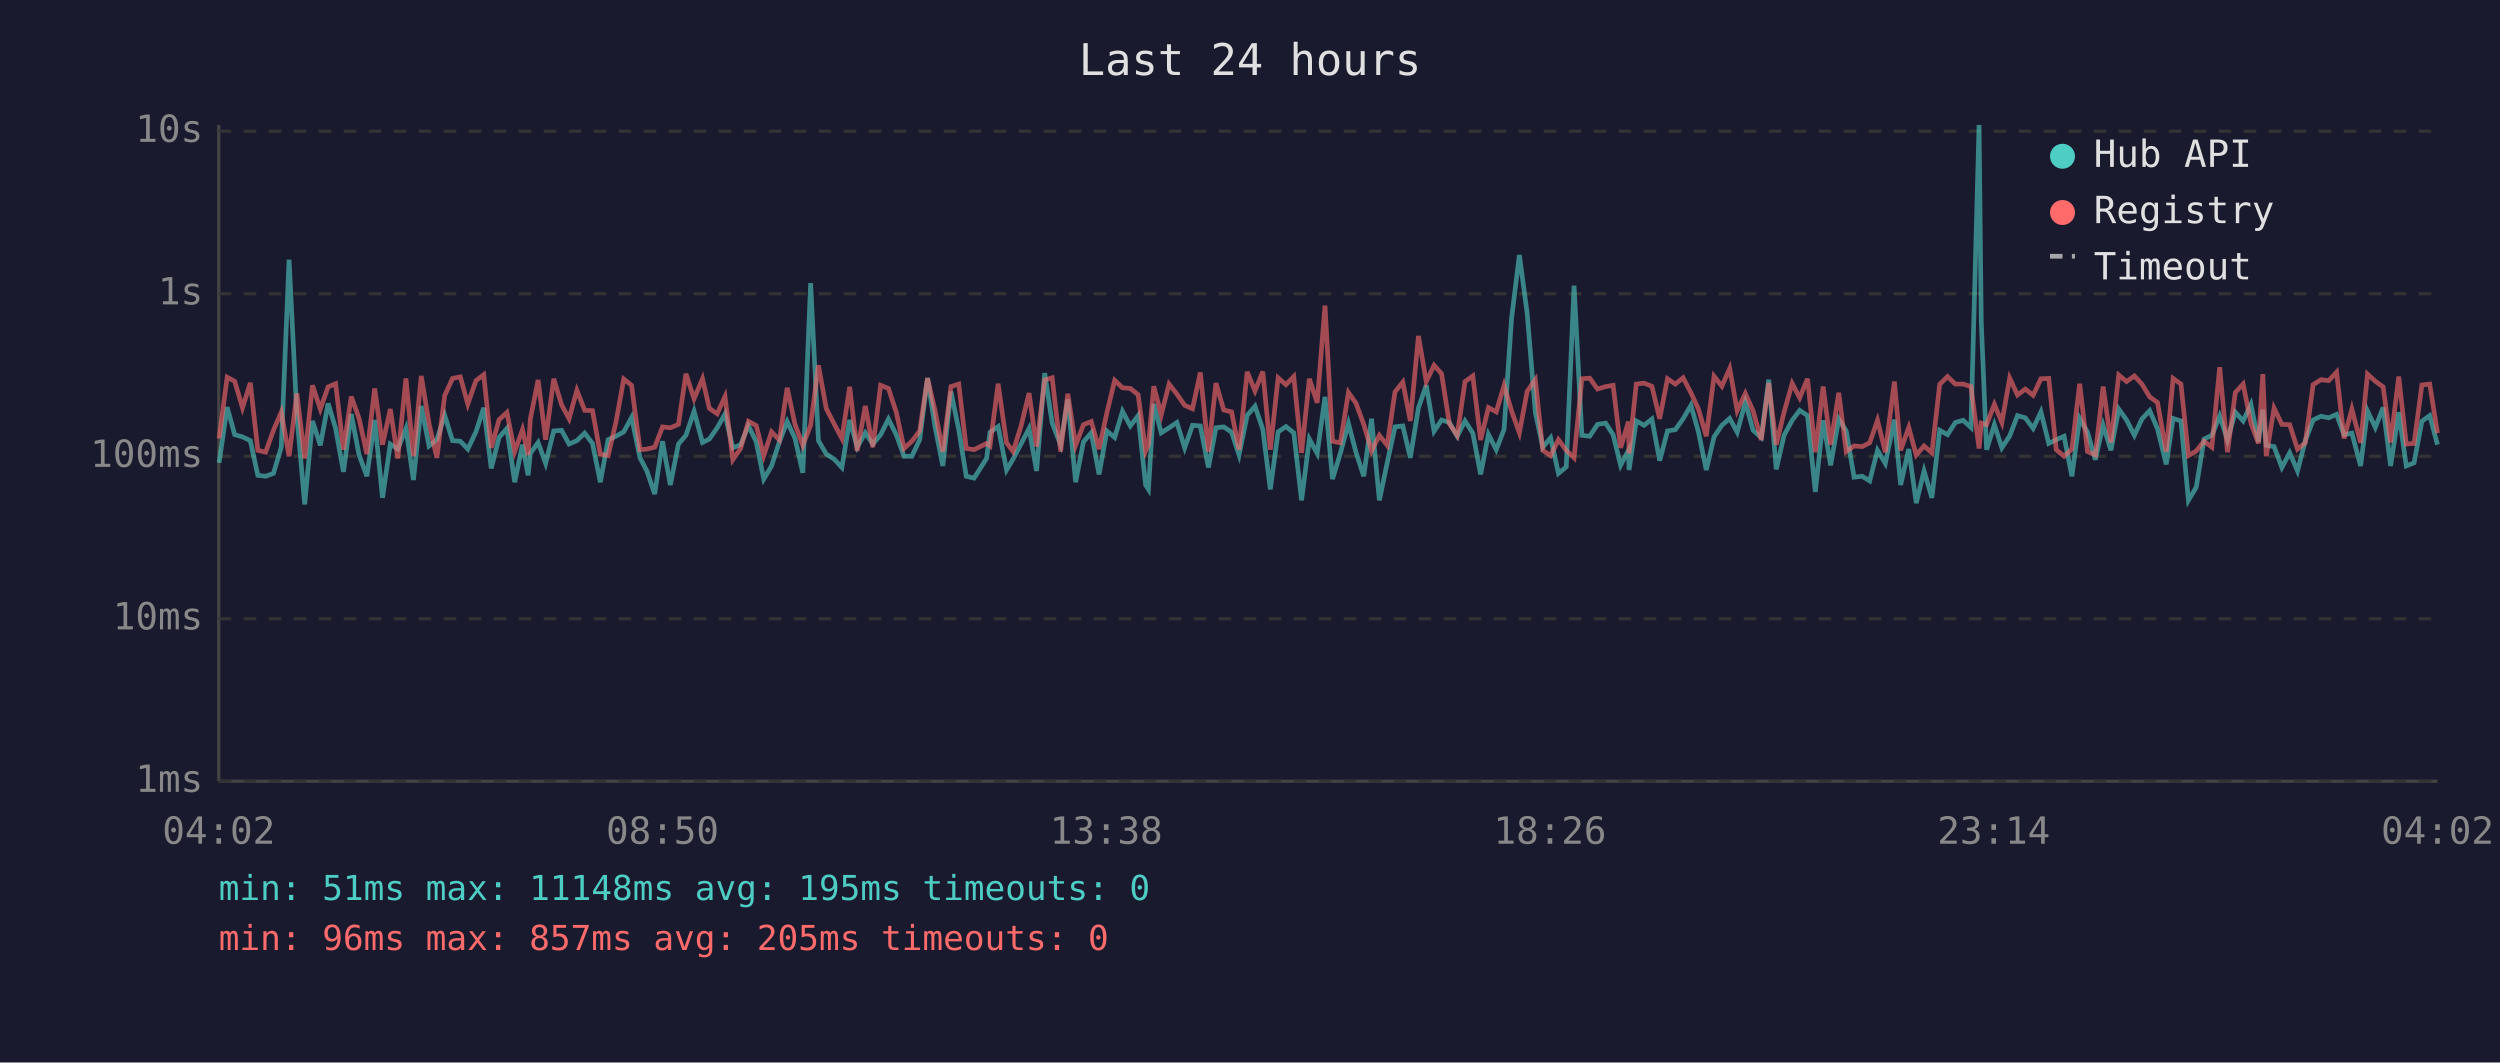
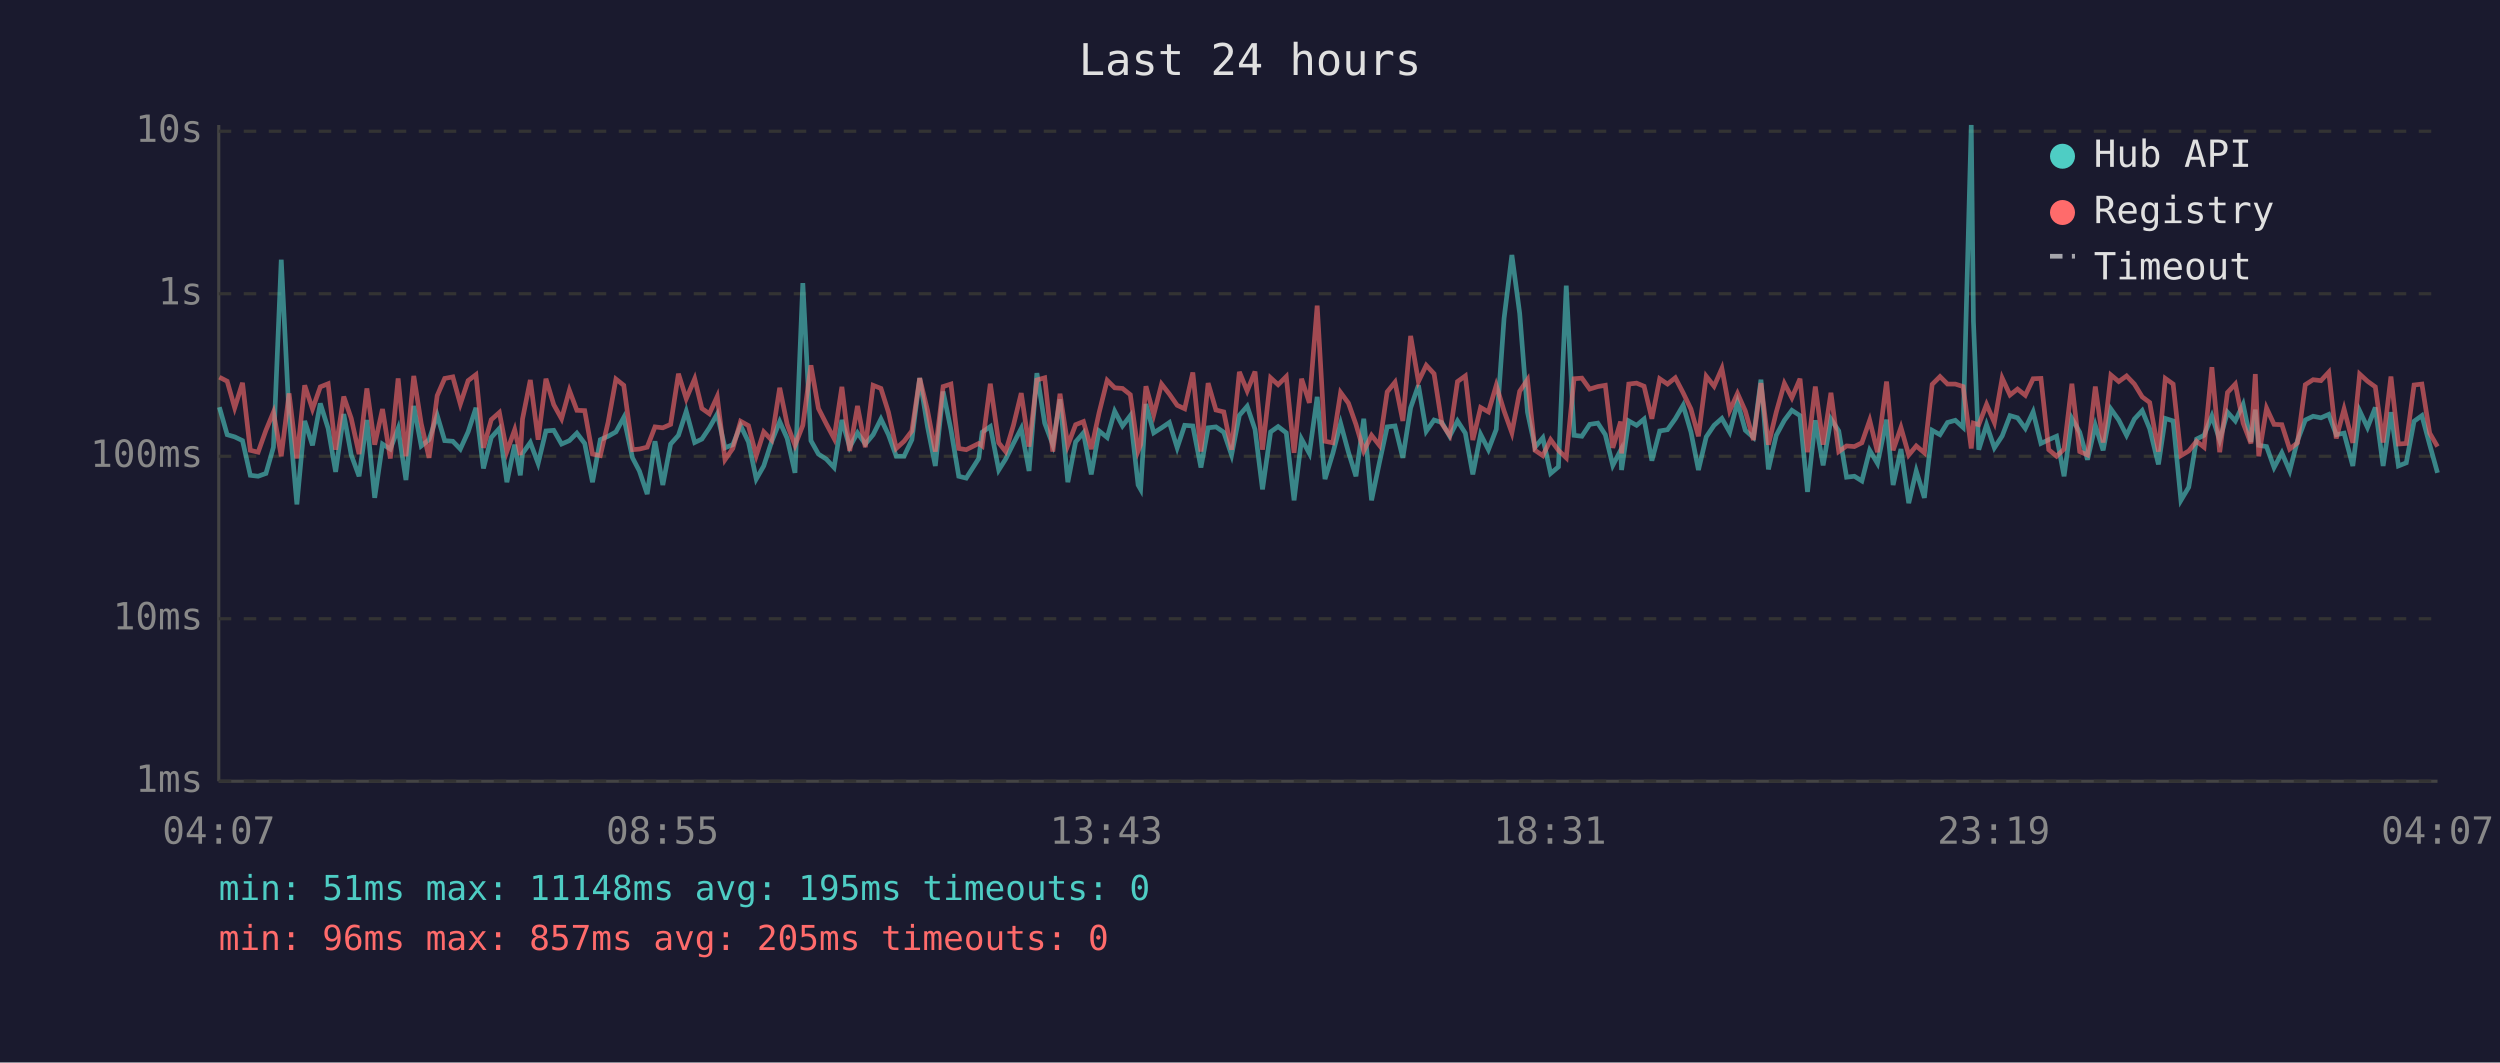
<svg xmlns="http://www.w3.org/2000/svg" viewBox="0 0 800 340" font-family="monospace" font-size="12">
  <rect width="800" height="340" fill="#1a1a2e" />
  <text x="400" y="24" fill="#e0e0e0" font-size="14" text-anchor="middle">Last 24 hours</text>
  <line x1="70" y1="40" x2="70" y2="250" stroke="#444" stroke-width="1" />
  <line x1="70" y1="250" x2="780" y2="250" stroke="#444" stroke-width="1" />
  <line x1="70" y1="250" x2="780" y2="250" stroke="#333" stroke-width="1" stroke-dasharray="4" />
  <text x="65" y="250" fill="#888" text-anchor="end" dominant-baseline="middle">1ms</text>
  <line x1="70" y1="198" x2="780" y2="198" stroke="#333" stroke-width="1" stroke-dasharray="4" />
  <text x="65" y="198" fill="#888" text-anchor="end" dominant-baseline="middle">10ms</text>
  <line x1="70" y1="146" x2="780" y2="146" stroke="#333" stroke-width="1" stroke-dasharray="4" />
  <text x="65" y="146" fill="#888" text-anchor="end" dominant-baseline="middle">100ms</text>
  <line x1="70" y1="94" x2="780" y2="94" stroke="#333" stroke-width="1" stroke-dasharray="4" />
  <text x="65" y="94" fill="#888" text-anchor="end" dominant-baseline="middle">1s</text>
  <line x1="70" y1="42" x2="780" y2="42" stroke="#333" stroke-width="1" stroke-dasharray="4" />
  <text x="65" y="42" fill="#888" text-anchor="end" dominant-baseline="middle">10s</text>
-   <text x="70" y="270" fill="#888" text-anchor="middle">04:02</text>
-   <text x="212" y="270" fill="#888" text-anchor="middle">08:50</text>
-   <text x="354" y="270" fill="#888" text-anchor="middle">13:38</text>
-   <text x="496" y="270" fill="#888" text-anchor="middle">18:26</text>
-   <text x="638" y="270" fill="#888" text-anchor="middle">23:14</text>
-   <text x="780" y="270" fill="#888" text-anchor="middle">04:02</text>
-   <polyline points="70.1,148.1 72.7,130.3 75.1,139.1 77.6,139.8 80.1,141.0 82.5,152.1 85.0,152.4 87.5,151.5 90.0,143.1 92.5,83.1 95.0,133.0 97.5,161.4 100.0,134.7 102.5,142.5 105.0,129.1 107.4,137.1 109.9,151.0 112.4,132.5 114.9,145.6 117.4,152.4 119.9,134.4 122.4,159.3 124.9,142.1 127.3,143.7 129.9,137.1 132.3,153.6 134.8,129.9 137.3,142.7 139.8,140.7 142.3,132.9 144.8,141.0 147.3,141.2 149.7,143.7 152.3,138.2 154.8,130.5 157.2,149.9 159.7,140.0 162.2,137.1 164.7,154.3 167.2,142.3 169.0,152.1 169.7,145.1 172.2,141.6 174.6,148.3 177.2,137.9 179.7,137.7 182.1,142.1 184.6,141.0 187.1,138.6 189.6,141.9 192.1,154.3 194.6,140.7 197.1,139.6 199.6,138.2 202.1,133.6 204.8,146.5 207.0,150.7 209.5,158.1 212.0,141.2 214.5,155.2 217.1,142.1 219.5,139.3 222.1,131.6 224.8,141.6 227.0,140.5 229.5,136.9 232.0,132.5 234.5,143.3 237.0,142.3 239.5,136.2 242.0,141.4 244.4,153.3 246.9,149.1 249.4,141.4 251.9,134.9 254.4,140.3 256.9,151.3 259.4,90.6 261.9,141.0 264.4,145.3 266.9,146.9 269.4,149.6 271.9,134.4 274.3,143.1 276.9,138.5 279.3,142.1 281.8,139.1 284.3,134.1 286.8,139.1 289.3,146.0 291.8,146.0 294.3,140.7 296.8,121.0 299.2,136.5 301.7,149.1 304.3,125.3 306.8,137.5 309.2,152.4 311.7,153.0 315.7,146.7 316.8,138.3 319.4,136.5 322.1,150.4 324.2,146.9 326.8,141.9 329.3,137.1 331.7,150.7 334.3,119.4 336.7,135.4 339.4,142.3 341.7,127.8 344.2,154.3 346.7,141.4 349.2,138.5 351.7,151.8 354.2,137.9 356.7,140.0 359.2,131.6 361.7,136.3 364.2,133.0 366.6,155.2 367.5,156.6 369.2,129.3 371.6,138.5 374.1,136.9 376.6,135.2 379.1,143.3 381.6,136.1 384.1,136.3 386.7,149.6 389.1,136.9 391.6,136.6 394.1,138.3 396.5,145.6 399.1,132.9 401.6,130.0 404.1,137.4 406.5,156.6 409.0,138.2 411.5,136.5 414.0,138.5 416.5,160.1 419.0,140.5 421.5,145.1 424.0,127.0 426.4,153.3 428.9,145.1 431.5,135.5 433.9,144.7 436.4,152.4 438.9,134.0 441.4,160.1 443.9,148.1 446.4,136.6 448.9,136.3 451.3,146.5 453.9,130.5 456.4,123.3 458.9,138.0 461.3,134.4 463.8,135.2 466.3,139.6 468.8,134.7 471.3,138.6 473.8,151.8 476.3,139.0 478.8,143.9 481.3,137.4 483.7,101.9 486.2,81.6 488.7,100.3 491.3,131.9 493.7,143.1 496.2,140.1 498.7,151.5 501.2,149.4 503.7,91.4 506.2,139.3 508.7,139.6 511.2,135.8 513.8,135.4 516.2,139.1 518.6,148.9 521.1,144.1 521.3,150.4 523.6,134.7 526.1,136.1 528.6,134.1 531.1,147.4 533.6,137.9 536.1,137.5 538.6,134.0 541.1,129.7 543.5,138.2 546.0,150.4 548.5,139.8 551.0,136.1 553.5,133.9 555.9,138.3 558.5,128.7 561.0,137.7 563.6,140.0 566.0,121.5 568.4,150.2 570.9,139.3 573.5,134.5 575.9,131.3 578.4,133.0 580.9,157.4 583.4,134.5 585.8,148.9 588.4,134.1 590.8,137.9 593.3,152.7 595.9,152.4 598.3,153.9 600.8,144.1 603.3,148.3 606.2,134.3 608.2,155.2 610.8,143.7 613.2,161.0 615.7,150.7 618.2,159.3 620.7,137.7 623.2,139.1 625.7,135.2 628.2,134.5 630.7,136.8 633.3,40.0 634.0,102.9 635.7,143.9 638.2,135.9 640.6,143.3 643.1,139.5 645.6,133.0 648.1,133.7 650.6,137.1 653.1,131.8 655.6,141.9 658.0,140.7 660.5,139.6 663.0,152.4 665.5,133.9 668.0,138.3 670.5,147.1 673.0,136.1 675.5,144.1 678.0,130.9 680.5,134.4 683.0,139.3 685.4,134.1 687.9,131.4 690.4,137.2 693.2,148.6 695.4,133.9 697.9,134.7 700.3,160.1 702.8,155.9 705.3,140.5 707.8,139.3 710.3,133.1 712.8,140.8 715.3,131.9 717.8,134.7 720.3,129.4 722.7,141.4 724.1,131.1 725.2,142.5 727.7,142.9 730.2,149.6 732.7,144.9 735.2,150.7 737.7,141.0 740.2,134.4 742.7,133.2 745.2,133.7 747.7,132.6 750.1,139.1 752.6,138.6 755.4,149.1 757.6,131.5 760.1,136.8 762.6,130.4 765.0,149.1 767.6,131.9 770.0,149.1 772.5,148.1 775.0,134.8 777.5,133.0 780.0,142.3" fill="none" stroke="#4ecdc4" stroke-width="1.5" opacity="0.6" />
-   <polyline points="70.1,140.3 72.7,120.7 75.1,122.0 77.6,130.5 80.1,122.5 82.5,144.1 85.0,144.7 87.5,137.7 90.0,131.9 92.5,146.0 95.0,125.9 97.5,146.7 100.0,123.3 102.5,130.9 105.0,123.8 107.4,122.8 109.9,143.9 112.4,126.9 114.9,133.9 117.4,145.3 119.9,124.3 122.4,142.3 124.9,130.9 127.3,146.7 129.9,121.1 132.3,146.0 134.8,120.3 137.3,135.6 139.8,146.5 142.3,126.6 144.8,121.1 147.3,120.6 149.7,129.3 152.3,121.8 154.8,119.9 157.2,143.3 159.7,134.3 162.2,132.0 164.7,144.5 167.2,137.5 169.0,145.6 169.7,134.1 172.2,121.6 174.6,140.7 177.2,121.2 179.7,129.5 182.1,134.0 184.6,124.9 187.1,131.3 189.6,131.4 192.1,145.3 194.6,145.8 197.1,135.1 199.6,121.3 202.1,123.3 204.8,143.9 207.0,143.7 209.5,143.1 212.0,136.6 214.5,136.9 217.1,135.8 219.5,119.6 222.1,127.6 224.8,121.2 227.0,130.7 229.5,132.4 232.0,126.9 234.5,147.1 237.0,143.5 239.5,134.8 242.0,136.2 244.4,145.8 246.9,138.2 249.4,140.8 251.9,124.1 254.4,135.8 256.9,142.5 259.4,136.1 261.9,116.9 264.4,130.7 266.9,135.6 269.4,140.3 271.9,123.8 274.3,144.3 276.9,129.9 279.3,143.1 281.8,123.3 284.3,124.3 286.8,131.9 289.3,143.5 291.8,141.2 294.3,137.9 296.8,121.0 299.2,131.3 301.7,144.5 304.3,123.7 306.8,122.9 309.2,143.5 311.7,143.9 315.7,141.9 316.8,142.7 319.4,122.8 322.1,141.7 324.2,144.5 326.8,136.1 329.3,125.8 331.7,142.9 334.3,121.6 336.7,120.9 339.4,144.5 341.7,126.0 344.2,142.5 346.7,135.9 349.2,134.9 351.7,143.7 354.2,132.1 356.7,121.7 359.2,124.1 361.7,124.3 364.2,126.3 366.6,144.3 367.5,142.3 369.2,123.6 371.6,132.7 374.1,122.9 376.6,126.1 379.1,129.7 381.6,130.8 384.1,119.2 386.7,144.5 389.1,122.6 391.6,131.2 394.1,131.8 396.5,143.9 399.1,119.0 401.6,125.1 404.1,118.9 406.5,143.9 409.0,120.9 411.5,123.1 414.0,120.5 416.5,144.9 419.0,121.2 421.5,128.9 424.0,97.8 426.4,141.2 428.9,141.7 431.5,125.6 433.9,129.0 436.4,135.8 438.9,144.3 441.4,139.3 443.9,142.5 446.4,125.4 448.9,122.3 451.3,134.7 453.9,107.5 456.4,122.1 458.9,116.9 461.3,119.6 463.8,135.6 466.3,139.3 468.8,122.1 471.3,120.3 473.8,140.8 476.3,130.4 478.8,131.8 481.3,123.3 483.7,131.5 486.2,138.5 488.7,125.2 491.3,121.5 493.7,144.1 496.2,145.8 498.7,140.7 501.2,144.1 503.7,146.5 506.2,121.2 508.7,121.0 511.2,124.5 513.8,123.7 516.2,123.3 518.6,143.3 521.1,134.9 521.3,145.1 523.6,122.9 526.1,122.6 528.6,123.6 531.1,134.0 533.6,121.2 536.1,122.9 538.6,120.9 541.1,125.7 543.5,130.9 546.0,139.6 548.5,120.4 551.0,123.6 553.5,117.9 555.9,131.4 558.5,125.9 561.0,131.5 563.6,140.8 566.0,122.6 568.4,142.3 570.9,131.9 573.5,122.7 575.9,127.3 578.4,121.2 580.9,144.7 583.4,123.7 585.8,142.3 588.4,125.7 590.8,144.5 593.3,142.7 595.9,142.9 598.3,141.7 600.8,134.5 603.3,144.7 606.2,122.1 608.2,144.1 610.8,136.8 613.2,145.6 615.7,142.7 618.2,144.9 620.7,123.0 623.2,120.5 625.7,122.9 628.2,122.9 630.7,123.7 633.3,143.5 634.0,135.4 635.7,135.9 638.2,129.4 640.6,135.2 643.1,121.0 645.6,126.4 648.1,124.5 650.6,126.5 653.1,121.2 655.6,121.1 658.0,143.9 660.5,146.0 663.0,143.7 665.5,122.8 668.0,144.5 670.5,145.6 673.0,123.7 675.5,141.6 678.0,120.0 680.5,122.1 683.0,120.3 685.4,122.9 687.9,127.0 690.4,128.8 693.2,144.5 695.4,121.1 697.9,122.9 700.3,145.8 702.8,144.3 705.3,141.2 707.8,143.1 710.3,117.5 712.8,144.7 715.3,125.6 717.8,122.9 720.3,135.4 722.7,141.9 724.1,119.7 725.2,146.0 727.7,130.6 730.2,135.8 732.7,135.9 735.2,143.7 737.7,141.7 740.2,123.1 742.7,121.5 745.2,121.8 747.7,119.1 750.1,140.3 752.6,130.9 755.4,141.7 757.6,119.7 760.1,122.0 762.6,123.8 765.0,141.6 767.6,120.5 770.0,142.1 772.5,141.9 775.0,123.2 777.5,122.9 780.0,138.6" fill="none" stroke="#ff6b6b" stroke-width="1.5" opacity="0.6" />
+   <text x="70" y="270" fill="#888" text-anchor="middle">04:07</text>
+   <text x="212" y="270" fill="#888" text-anchor="middle">08:55</text>
+   <text x="354" y="270" fill="#888" text-anchor="middle">13:43</text>
+   <text x="496" y="270" fill="#888" text-anchor="middle">18:31</text>
+   <text x="638" y="270" fill="#888" text-anchor="middle">23:19</text>
+   <text x="780" y="270" fill="#888" text-anchor="middle">04:07</text>
+   <polyline points="70.2,130.3 72.7,139.1 75.1,139.8 77.6,141.0 80.1,152.1 82.6,152.4 85.1,151.5 87.5,143.1 90.0,83.1 92.5,133.0 95.0,161.4 97.5,134.7 100.0,142.5 102.5,129.1 105.0,137.1 107.4,151.0 110.0,132.5 112.4,145.6 114.9,152.4 117.4,134.4 119.9,159.3 122.4,142.1 124.9,143.7 127.4,137.1 129.9,153.6 132.4,129.9 134.8,142.7 137.3,140.7 139.9,132.9 142.3,141.0 144.9,141.2 147.3,143.7 149.8,138.2 152.3,130.5 154.7,149.9 157.2,140.0 159.8,137.1 162.2,154.3 164.7,142.3 166.5,152.1 167.2,145.1 169.7,141.6 172.2,148.3 174.7,137.9 177.2,137.7 179.7,142.1 182.2,141.0 184.6,138.6 187.1,141.9 189.6,154.3 192.1,140.7 194.6,139.6 197.1,138.2 199.6,133.6 202.4,146.5 204.6,150.7 207.1,158.1 209.6,141.2 212.1,155.2 214.6,142.1 217.1,139.3 219.6,131.6 222.3,141.6 224.6,140.5 227.0,136.9 229.5,132.5 232.0,143.3 234.5,142.3 237.0,136.2 239.5,141.4 242.0,153.3 244.4,149.1 246.9,141.4 249.5,134.9 251.9,140.3 254.4,151.3 256.9,90.6 259.5,141.0 261.9,145.3 264.4,146.9 266.9,149.6 269.4,134.4 271.9,143.1 274.4,138.5 276.9,142.1 279.4,139.1 281.9,134.1 284.3,139.1 286.8,146.0 289.3,146.0 291.8,140.7 294.3,121.0 296.8,136.5 299.3,149.1 301.8,125.3 304.3,137.5 306.8,152.4 309.2,153.0 313.2,146.7 314.3,138.3 316.9,136.5 319.6,150.4 321.8,146.9 324.3,141.9 326.8,137.1 329.3,150.7 331.8,119.4 334.3,135.4 336.9,142.3 339.2,127.8 341.7,154.3 344.2,141.4 346.7,138.5 349.2,151.8 351.7,137.9 354.3,140.0 356.7,131.6 359.2,136.3 361.7,133.0 364.2,155.2 365.0,156.6 366.7,129.3 369.2,138.5 371.7,136.9 374.2,135.2 376.7,143.3 379.1,136.1 381.7,136.3 384.3,149.6 386.6,136.9 389.1,136.6 391.6,138.3 394.1,145.6 396.6,132.9 399.1,130.0 401.6,137.4 404.0,156.6 406.6,138.2 409.0,136.5 411.6,138.5 414.1,160.1 416.5,140.5 419.0,145.1 421.5,127.0 424.0,153.3 426.5,145.1 429.0,135.5 431.5,144.7 433.9,152.4 436.4,134.0 438.9,160.1 441.4,148.1 443.9,136.6 446.4,136.3 448.9,146.5 451.4,130.5 453.9,123.3 456.4,138.0 458.9,134.4 461.4,135.2 463.9,139.6 466.4,134.7 468.9,138.6 471.3,151.8 473.8,139.0 476.3,143.9 478.8,137.4 481.3,101.9 483.8,81.6 486.3,100.3 488.8,131.9 491.2,143.1 493.7,140.1 496.2,151.5 498.7,149.4 501.2,91.4 503.7,139.3 506.2,139.6 508.7,135.8 511.3,135.4 513.7,139.1 516.1,148.9 518.6,144.1 518.9,150.4 521.2,134.7 523.7,136.1 526.1,134.1 528.6,147.4 531.1,137.9 533.6,137.5 536.1,134.0 538.6,129.7 541.1,138.2 543.5,150.4 546.0,139.8 548.5,136.1 551.0,133.9 553.5,138.3 556.0,128.7 558.5,137.7 561.1,140.0 563.5,121.5 565.9,150.2 568.4,139.3 571.0,134.5 573.4,131.3 576.0,133.0 578.4,157.4 580.9,134.5 583.4,148.9 585.9,134.1 588.4,137.9 590.9,152.7 593.4,152.4 595.8,153.9 598.3,144.1 600.8,148.3 603.7,134.3 605.8,155.2 608.3,143.7 610.8,161.0 613.2,150.7 615.8,159.3 618.3,137.7 620.8,139.1 623.2,135.2 625.7,134.5 628.2,136.8 630.8,40.0 631.5,102.9 633.2,143.9 635.7,135.9 638.2,143.3 640.7,139.5 643.2,133.0 645.6,133.7 648.1,137.1 650.6,131.8 653.1,141.9 655.6,140.7 658.1,139.6 660.5,152.4 663.0,133.9 665.5,138.3 668.0,147.1 670.5,136.1 673.0,144.1 675.5,130.9 678.0,134.4 680.5,139.3 683.0,134.1 685.5,131.4 687.9,137.2 690.7,148.6 692.9,133.9 695.4,134.7 697.9,160.1 700.4,155.9 702.9,140.5 705.3,139.3 707.8,133.1 710.3,140.8 712.8,131.9 715.3,134.7 717.8,129.4 720.3,141.4 721.7,131.1 722.8,142.5 725.3,142.9 727.7,149.6 730.2,144.9 732.7,150.7 735.2,141.0 737.7,134.4 740.2,133.2 742.7,133.7 745.2,132.6 747.6,139.1 750.1,138.6 752.9,149.1 755.1,131.5 757.6,136.8 760.1,130.4 762.6,149.1 765.1,131.9 767.5,149.1 770.0,148.1 772.5,134.8 775.0,133.0 777.5,142.3 780.0,151.3" fill="none" stroke="#4ecdc4" stroke-width="1.5" opacity="0.6" />
+   <polyline points="70.2,120.7 72.7,122.0 75.1,130.5 77.6,122.5 80.1,144.1 82.6,144.7 85.1,137.7 87.5,131.9 90.0,146.0 92.5,125.9 95.0,146.7 97.5,123.3 100.0,130.9 102.5,123.8 105.0,122.8 107.4,143.9 110.0,126.9 112.4,133.9 114.9,145.3 117.4,124.3 119.9,142.3 122.4,130.9 124.9,146.7 127.4,121.1 129.9,146.0 132.4,120.3 134.8,135.6 137.3,146.5 139.9,126.6 142.3,121.1 144.9,120.6 147.3,129.3 149.8,121.8 152.3,119.9 154.7,143.3 157.2,134.3 159.8,132.0 162.2,144.5 164.7,137.5 166.5,145.6 167.2,134.1 169.7,121.6 172.2,140.7 174.7,121.2 177.2,129.5 179.7,134.0 182.2,124.9 184.6,131.3 187.1,131.4 189.6,145.3 192.1,145.8 194.6,135.1 197.1,121.3 199.6,123.3 202.4,143.9 204.6,143.7 207.1,143.1 209.6,136.6 212.1,136.9 214.6,135.8 217.1,119.6 219.6,127.6 222.3,121.2 224.6,130.7 227.0,132.4 229.5,126.9 232.0,147.1 234.5,143.5 237.0,134.8 239.5,136.2 242.0,145.8 244.4,138.2 246.9,140.8 249.5,124.1 251.9,135.8 254.4,142.5 256.9,136.1 259.5,116.9 261.9,130.7 264.4,135.6 266.9,140.3 269.4,123.8 271.9,144.3 274.4,129.9 276.9,143.1 279.4,123.3 281.9,124.3 284.3,131.9 286.8,143.5 289.3,141.2 291.8,137.9 294.3,121.0 296.8,131.3 299.3,144.5 301.8,123.7 304.3,122.9 306.8,143.5 309.2,143.9 313.2,141.9 314.3,142.7 316.9,122.8 319.6,141.7 321.8,144.5 324.3,136.1 326.8,125.8 329.3,142.9 331.8,121.6 334.3,120.9 336.9,144.5 339.2,126.0 341.7,142.5 344.2,135.9 346.7,134.9 349.2,143.7 351.7,132.1 354.3,121.7 356.7,124.1 359.2,124.3 361.7,126.3 364.2,144.3 365.0,142.3 366.7,123.6 369.2,132.7 371.7,122.9 374.2,126.1 376.7,129.7 379.1,130.8 381.7,119.2 384.3,144.5 386.6,122.6 389.1,131.2 391.6,131.8 394.1,143.9 396.6,119.0 399.1,125.1 401.6,118.9 404.0,143.9 406.6,120.9 409.0,123.1 411.6,120.5 414.1,144.9 416.5,121.2 419.0,128.9 421.5,97.8 424.0,141.2 426.5,141.7 429.0,125.6 431.5,129.0 433.9,135.8 436.4,144.3 438.9,139.3 441.4,142.5 443.9,125.4 446.4,122.3 448.9,134.7 451.4,107.5 453.9,122.1 456.4,116.9 458.9,119.6 461.4,135.6 463.9,139.3 466.4,122.1 468.9,120.3 471.3,140.8 473.8,130.4 476.3,131.8 478.8,123.3 481.3,131.5 483.8,138.5 486.3,125.2 488.8,121.5 491.2,144.1 493.7,145.8 496.2,140.7 498.7,144.1 501.2,146.5 503.7,121.2 506.2,121.0 508.7,124.5 511.3,123.7 513.7,123.3 516.1,143.3 518.6,134.9 518.9,145.1 521.2,122.9 523.7,122.6 526.1,123.6 528.6,134.0 531.1,121.2 533.6,122.9 536.1,120.9 538.6,125.7 541.1,130.9 543.5,139.6 546.0,120.4 548.5,123.6 551.0,117.9 553.5,131.4 556.0,125.9 558.5,131.5 561.1,140.8 563.5,122.6 565.9,142.3 568.4,131.9 571.0,122.7 573.4,127.3 576.0,121.2 578.4,144.7 580.9,123.7 583.4,142.3 585.9,125.7 588.4,144.5 590.9,142.7 593.4,142.9 595.8,141.7 598.3,134.5 600.8,144.7 603.7,122.1 605.8,144.1 608.3,136.8 610.8,145.6 613.2,142.7 615.8,144.9 618.3,123.0 620.8,120.5 623.2,122.9 625.7,122.9 628.2,123.7 630.8,143.5 631.5,135.4 633.2,135.9 635.7,129.4 638.2,135.2 640.7,121.0 643.2,126.4 645.6,124.5 648.1,126.5 650.6,121.2 653.1,121.1 655.6,143.9 658.1,146.0 660.5,143.7 663.0,122.8 665.5,144.5 668.0,145.6 670.5,123.7 673.0,141.6 675.5,120.0 678.0,122.1 680.5,120.3 683.0,122.9 685.5,127.0 687.9,128.8 690.7,144.5 692.9,121.1 695.4,122.9 697.9,145.8 700.4,144.3 702.9,141.2 705.3,143.1 707.8,117.5 710.3,144.7 712.8,125.6 715.3,122.9 717.8,135.4 720.3,141.9 721.7,119.7 722.8,146.0 725.3,130.6 727.7,135.8 730.2,135.9 732.7,143.7 735.2,141.7 737.7,123.1 740.2,121.5 742.7,121.8 745.2,119.1 747.6,140.3 750.1,130.9 752.9,141.7 755.1,119.7 757.6,122.0 760.1,123.8 762.6,141.6 765.1,120.5 767.5,142.1 770.0,141.9 772.5,123.2 775.0,122.9 777.5,138.6 780.0,142.9" fill="none" stroke="#ff6b6b" stroke-width="1.5" opacity="0.6" />
  <circle cx="660" cy="50" r="4" fill="#4ecdc4" />
  <text x="670" y="50" fill="#e0e0e0" dominant-baseline="middle">Hub API</text>
  <circle cx="660" cy="68" r="4" fill="#ff6b6b" />
  <text x="670" y="68" fill="#e0e0e0" dominant-baseline="middle">Registry</text>
  <line x1="656" y1="82" x2="664" y2="82" stroke="#e0e0e0" stroke-width="1.5" stroke-dasharray="4,3" opacity="0.7" />
  <text x="670" y="86" fill="#e0e0e0" dominant-baseline="middle">Timeout</text>
  <text x="70" y="288" fill="#4ecdc4" font-size="11">min: 51ms  max: 11148ms  avg: 195ms  timeouts: 0</text>
  <text x="70" y="304" fill="#ff6b6b" font-size="11">min: 96ms  max: 857ms  avg: 205ms  timeouts: 0</text>
</svg>
